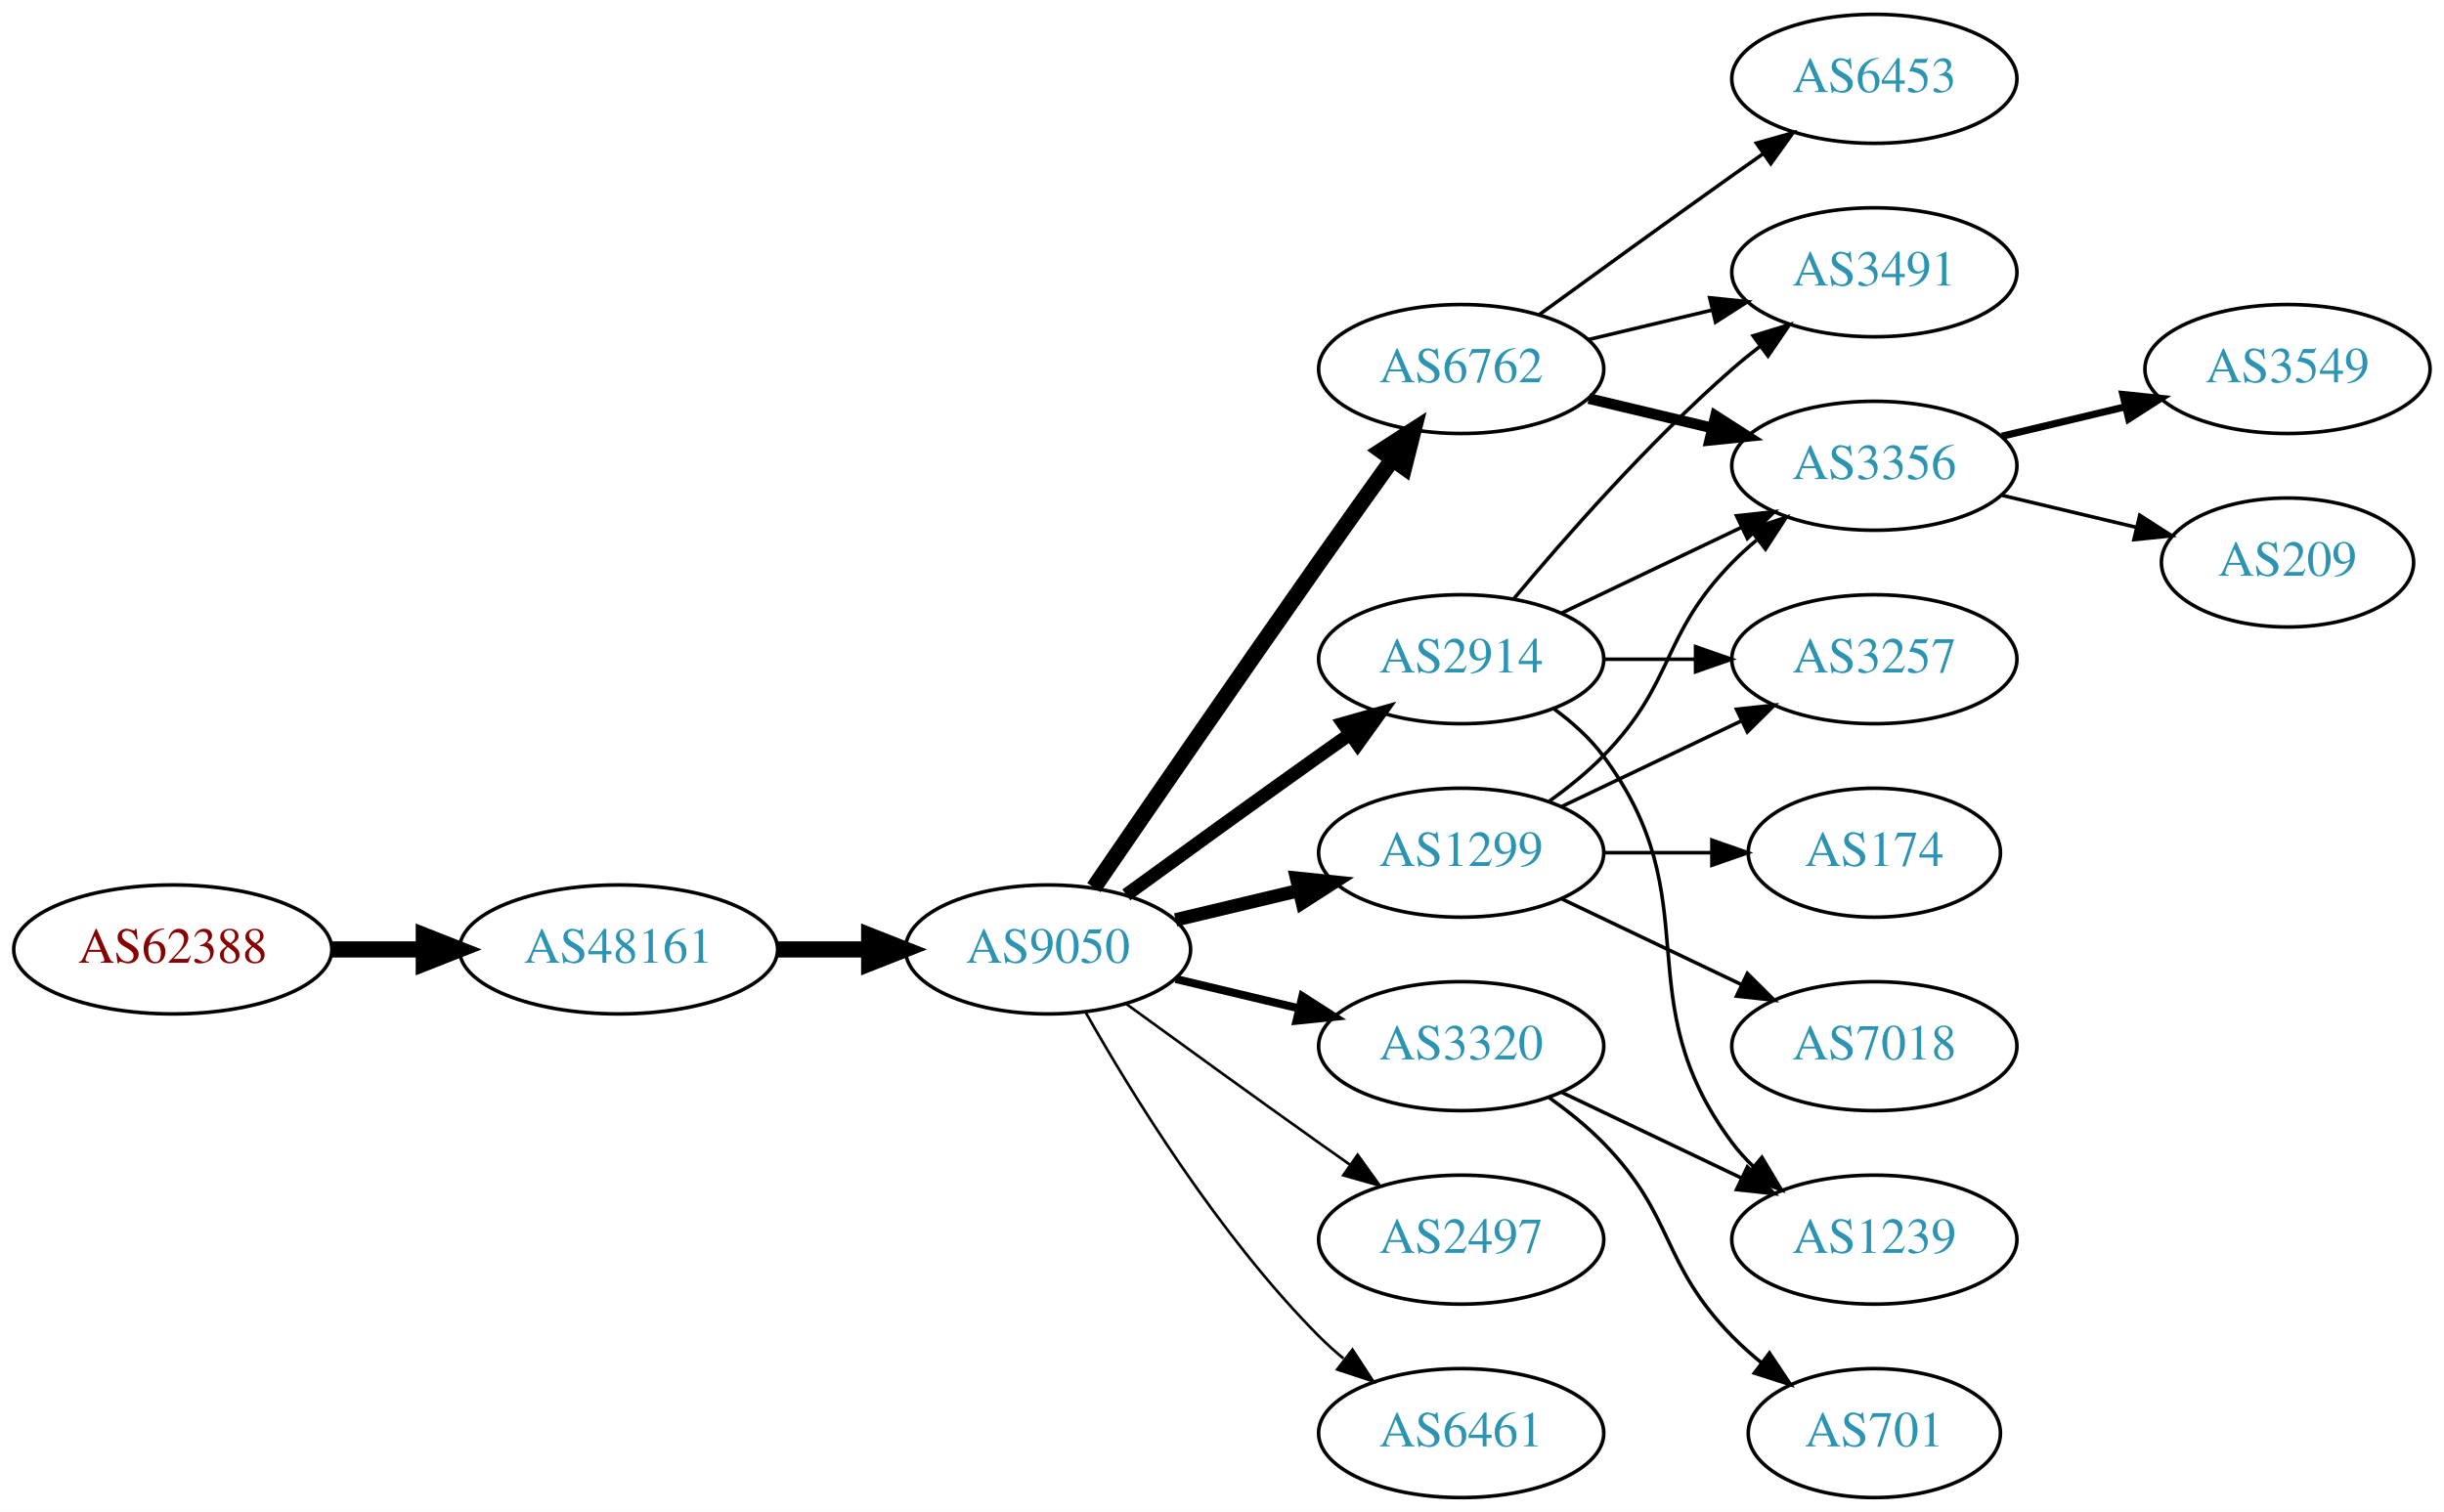
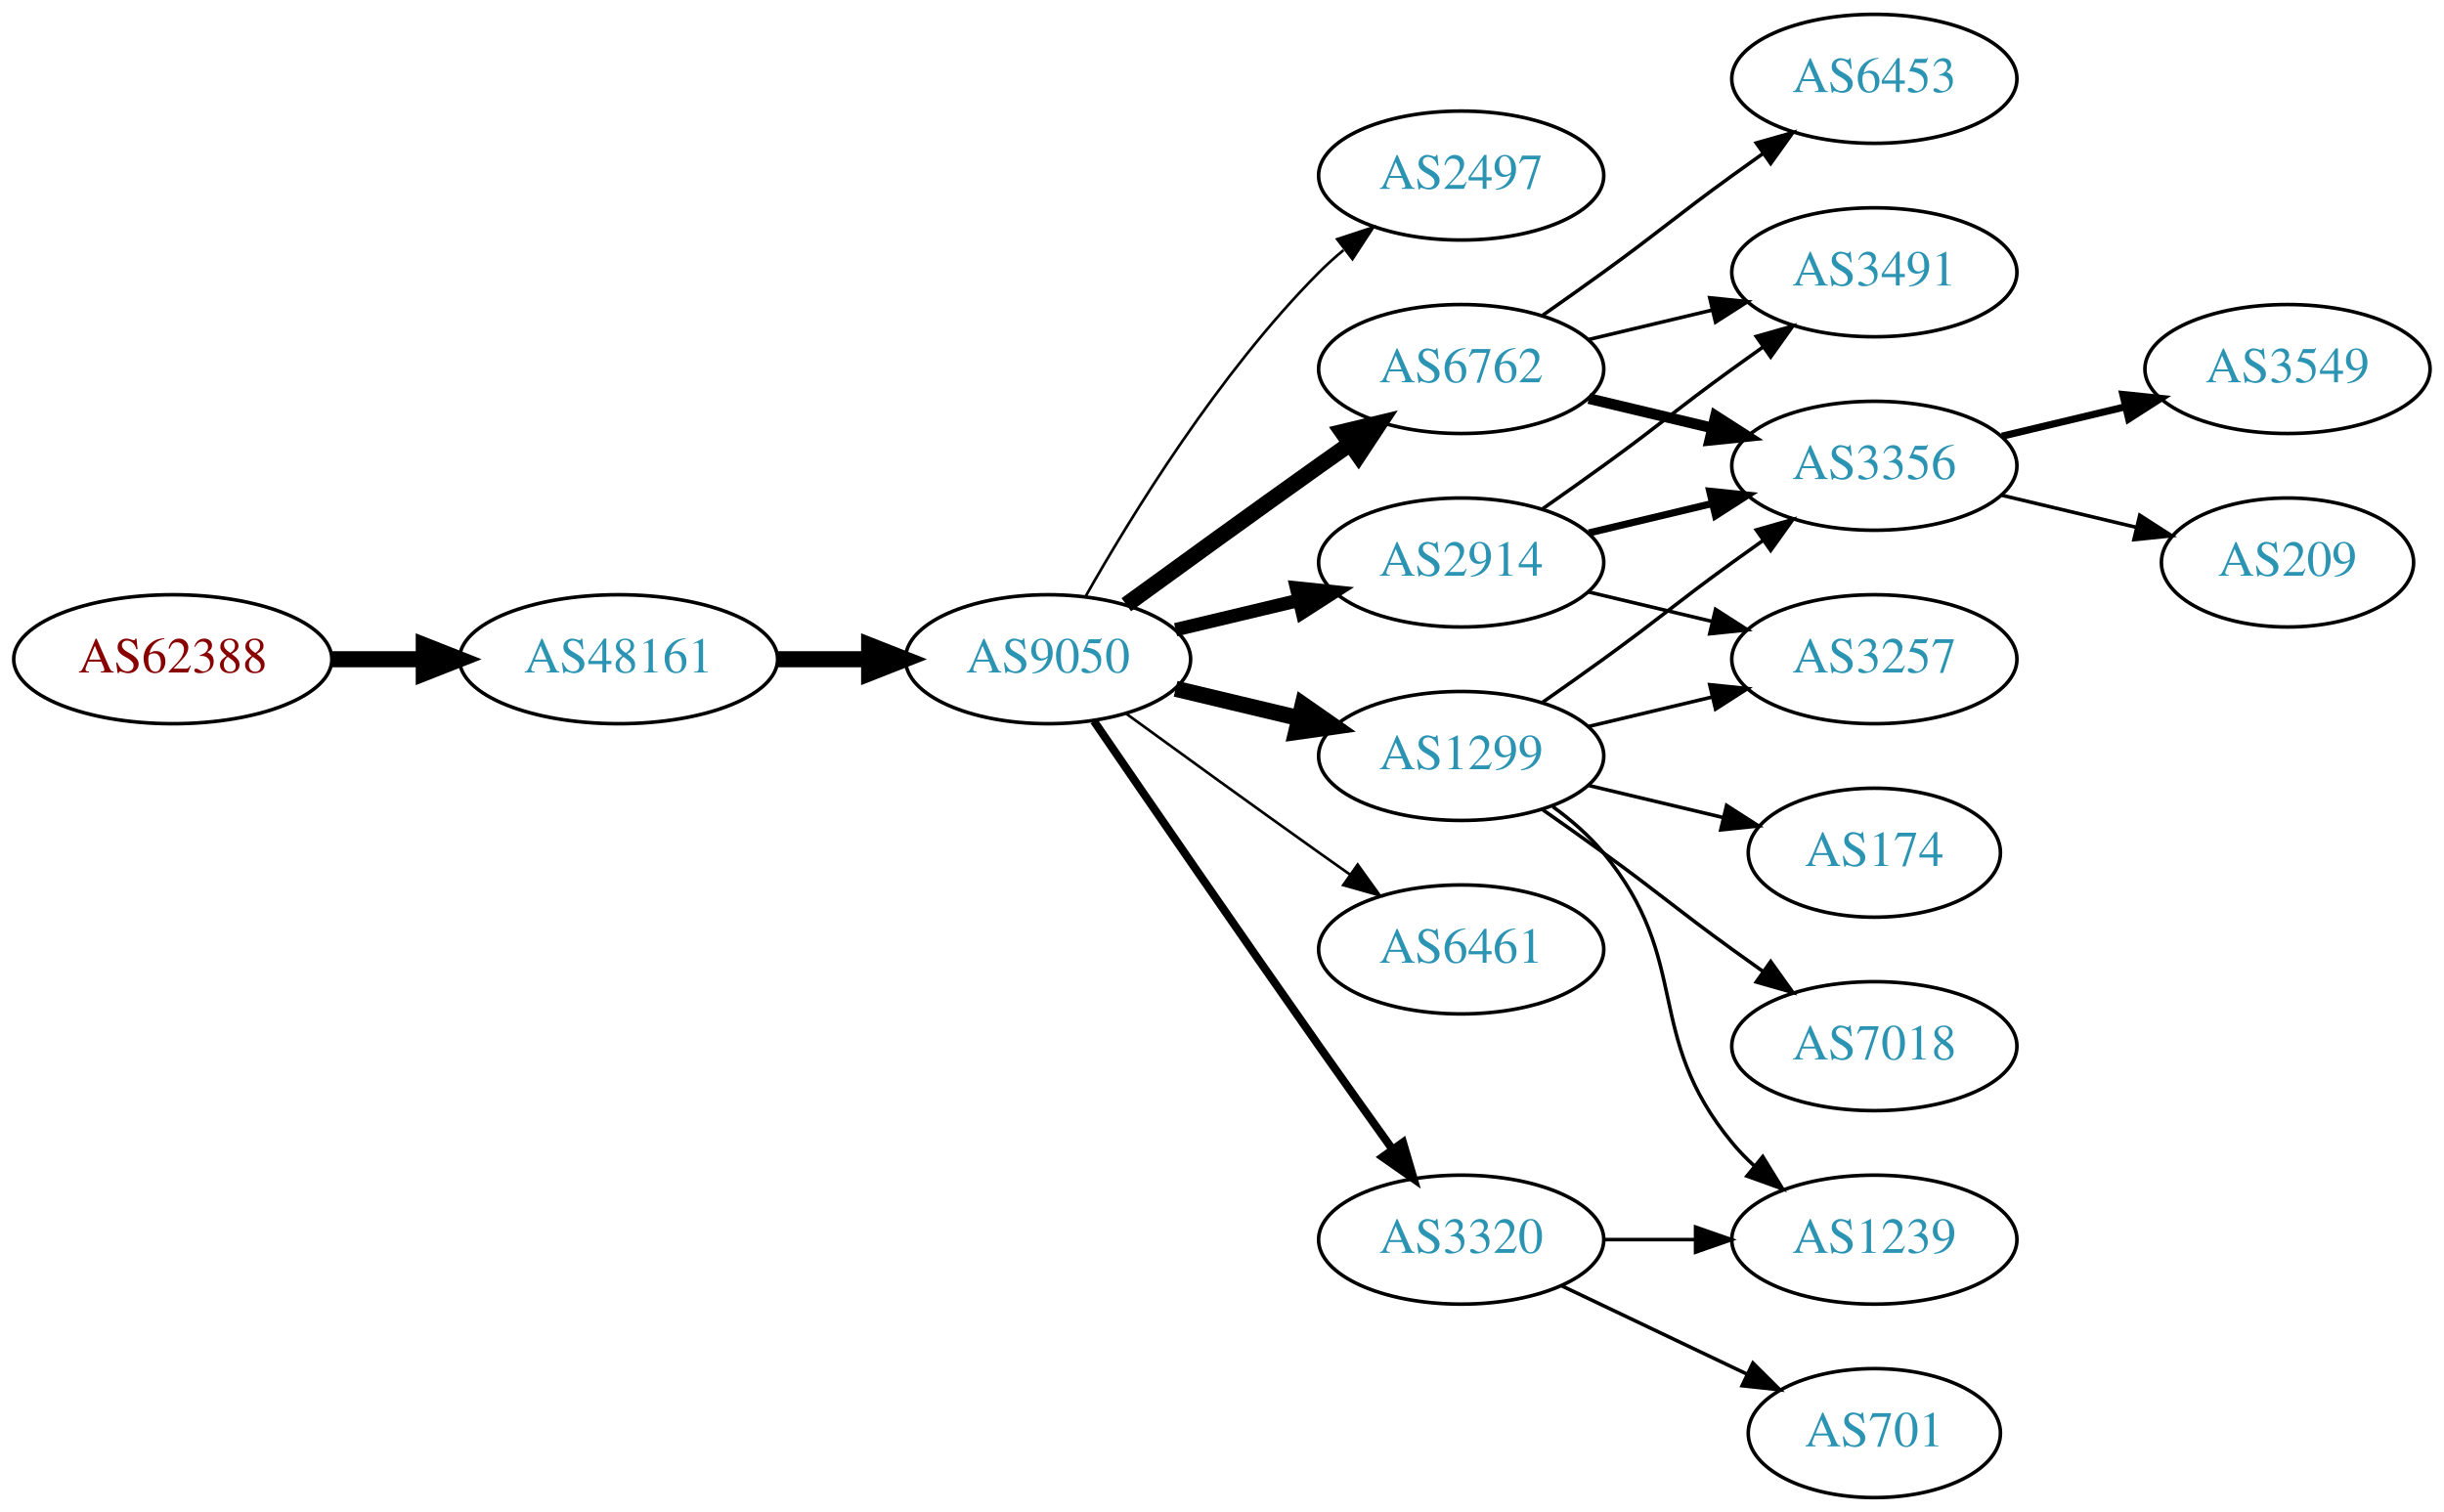
<svg xmlns="http://www.w3.org/2000/svg" xmlns:xlink="http://www.w3.org/1999/xlink" width="682pt" height="422pt" viewBox="0.00 0.00 681.96 422.00">
  <g id="graph0" class="graph" transform="scale(1 1) rotate(0) translate(4 418)">
    <polygon fill="white" stroke="none" points="-4,4 -4,-418 677.956,-418 677.956,4 -4,4" />
    <g id="node1" class="node">
      <g id="a_node1">
        <a xlink:href="/asn/62388" xlink:title="AS62388 ~ Str Drumul Fermei Nr.112 Bl.4 Ap.5 [AT]">
-           <ellipse fill="#ffffff" stroke="black" cx="44.196" cy="-153" rx="44.393" ry="18" />
-           <text text-anchor="middle" x="44.196" y="-149.3" font-family="Times,serif" font-size="14.00" fill="#880000">AS62388</text>
+           <ellipse fill="#ffffff" stroke="black" cx="44.196" cy="-234" rx="44.393" ry="18" />
+           <text text-anchor="middle" x="44.196" y="-230.3" font-family="Times,serif" font-size="14.00" fill="#880000">AS62388</text>
        </a>
      </g>
    </g>
    <g id="node2" class="node">
      <g id="a_node2">
        <a xlink:href="/asn/48161" xlink:title="AS48161 ~ NG-AS [RO]">
-           <ellipse fill="#ffffff" stroke="black" cx="168.588" cy="-153" rx="44.393" ry="18" />
-           <text text-anchor="middle" x="168.588" y="-149.3" font-family="Times,serif" font-size="14.00" fill="#2c94b3">AS48161</text>
+           <ellipse fill="#ffffff" stroke="black" cx="168.588" cy="-234" rx="44.393" ry="18" />
+           <text text-anchor="middle" x="168.588" y="-230.3" font-family="Times,serif" font-size="14.00" fill="#2c94b3">AS48161</text>
        </a>
      </g>
    </g>
    <g id="edge1" class="edge">
-       <path fill="none" stroke="black" stroke-width="4.5" d="M88.692,-153C96.898,-153 105.569,-153 114.041,-153" />
-       <polygon fill="black" stroke="black" stroke-width="4.5" points="114.233,-156.938 124.233,-153 114.233,-149.063 114.233,-156.938" />
+       <path fill="none" stroke="black" stroke-width="4.5" d="M88.692,-234C96.898,-234 105.569,-234 114.041,-234" />
+       <polygon fill="black" stroke="black" stroke-width="4.5" points="114.233,-237.938 124.233,-234 114.233,-230.063 114.233,-237.938" />
    </g>
    <g id="node3" class="node">
      <g id="a_node3">
        <a xlink:href="/asn/9050" xlink:title="AS9050 ~ Bucharest, Romania [RO]">
-           <ellipse fill="#ffffff" stroke="black" cx="288.431" cy="-153" rx="39.794" ry="18" />
-           <text text-anchor="middle" x="288.431" y="-149.3" font-family="Times,serif" font-size="14.00" fill="#2c94b3">AS9050</text>
+           <ellipse fill="#ffffff" stroke="black" cx="288.431" cy="-234" rx="39.794" ry="18" />
+           <text text-anchor="middle" x="288.431" y="-230.3" font-family="Times,serif" font-size="14.00" fill="#2c94b3">AS9050</text>
        </a>
      </g>
    </g>
    <g id="edge2" class="edge">
-       <path fill="none" stroke="black" stroke-width="4.5" d="M212.799,-153C221.112,-153 229.875,-153 238.357,-153" />
-       <polygon fill="black" stroke="black" stroke-width="4.5" points="238.516,-156.938 248.516,-153 238.516,-149.063 238.516,-156.938" />
+       <path fill="none" stroke="black" stroke-width="4.5" d="M212.799,-234C221.112,-234 229.875,-234 238.357,-234" />
+       <polygon fill="black" stroke="black" stroke-width="4.5" points="238.516,-237.938 248.516,-234 238.516,-230.063 238.516,-237.938" />
    </g>
    <g id="node4" class="node">
      <g id="a_node4">
-         <a xlink:href="/asn/2914" xlink:title="AS2914 ~ NTT America, Inc. [US]">
-           <ellipse fill="#ffffff" stroke="black" cx="403.724" cy="-234" rx="39.794" ry="18" />
-           <text text-anchor="middle" x="403.724" y="-230.3" font-family="Times,serif" font-size="14.00" fill="#2c94b3">AS2914</text>
+         <a xlink:href="/asn/2497" xlink:title="AS2497 ~ Internet Initiative Japan Inc. [JP]">
+           <ellipse fill="#ffffff" stroke="black" cx="403.724" cy="-369" rx="39.794" ry="18" />
+           <text text-anchor="middle" x="403.724" y="-365.3" font-family="Times,serif" font-size="14.00" fill="#2c94b3">AS2497</text>
        </a>
      </g>
    </g>
    <g id="edge3" class="edge">
-       <path fill="none" stroke="black" stroke-width="3.75" d="M310.279,-168.222C325.213,-179.091 345.827,-194.025 364.077,-207 366.898,-209.005 369.841,-211.085 372.789,-213.159" />
-       <polygon fill="black" stroke="black" stroke-width="3.75" points="370.816,-216.05 381.013,-218.926 374.835,-210.319 370.816,-216.05" />
+       <path fill="none" stroke="black" stroke-width="0.75" d="M298.891,-251.49C311.672,-274.096 336.105,-313.886 364.077,-342 366.188,-344.121 368.484,-346.188 370.87,-348.171" />
+       <polygon fill="black" stroke="black" stroke-width="0.75" points="369.122,-351.242 379.185,-354.556 373.385,-345.69 369.122,-351.242" />
    </g>
    <g id="node5" class="node">
      <g id="a_node5">
-         <a xlink:href="/asn/1299" xlink:title="AS1299 ~ Telia Carrier [EU]">
-           <ellipse fill="#ffffff" stroke="black" cx="403.724" cy="-180" rx="39.794" ry="18" />
-           <text text-anchor="middle" x="403.724" y="-176.3" font-family="Times,serif" font-size="14.00" fill="#2c94b3">AS1299</text>
-         </a>
-       </g>
-     </g>
-     <g id="edge4" class="edge">
-       <path fill="none" stroke="black" stroke-width="3.75" d="M324.038,-161.248C334.909,-163.838 347.064,-166.735 358.506,-169.462" />
-       <polygon fill="black" stroke="black" stroke-width="3.75" points="357.789,-172.889 368.328,-171.803 359.412,-166.08 357.789,-172.889" />
-     </g>
-     <g id="node6" class="node">
-       <g id="a_node6">
        <a xlink:href="/asn/6762" xlink:title="AS6762 ~ TELECOM ITALIA SPARKLE S.p.A. [IT]">
          <ellipse fill="#ffffff" stroke="black" cx="403.724" cy="-315" rx="39.794" ry="18" />
          <text text-anchor="middle" x="403.724" y="-311.3" font-family="Times,serif" font-size="14.00" fill="#2c94b3">AS6762</text>
        </a>
      </g>
    </g>
+     <g id="edge4" class="edge">
+       <path fill="none" stroke="black" stroke-width="4.5" d="M310.279,-249.222C325.213,-260.091 345.827,-275.025 364.077,-288 366.898,-290.005 369.841,-292.085 372.789,-294.159" />
+       <polygon fill="black" stroke="black" stroke-width="4.5" points="370.565,-297.409 381.013,-299.926 375.086,-290.961 370.565,-297.409" />
+     </g>
+     <g id="node6" class="node">
+       <g id="a_node6">
+         <a xlink:href="/asn/1299" xlink:title="AS1299 ~ Telia Carrier [EU]">
+           <ellipse fill="#ffffff" stroke="black" cx="403.724" cy="-207" rx="39.794" ry="18" />
+           <text text-anchor="middle" x="403.724" y="-203.3" font-family="Times,serif" font-size="14.00" fill="#2c94b3">AS1299</text>
+         </a>
+       </g>
+     </g>
    <g id="edge5" class="edge">
-       <path fill="none" stroke="black" stroke-width="4.5" d="M301.238,-170.269C315.881,-191.642 341.655,-229.12 364.077,-261 370.712,-270.433 378.062,-280.739 384.556,-289.795" />
-       <polygon fill="black" stroke="black" stroke-width="4.5" points="381.436,-292.201 390.468,-298.026 387.832,-287.607 381.436,-292.201" />
+       <path fill="none" stroke="black" stroke-width="4.5" d="M324.038,-225.752C334.909,-223.162 347.064,-220.265 358.506,-217.538" />
+       <polygon fill="black" stroke="black" stroke-width="4.5" points="359.514,-221.346 368.328,-215.197 357.688,-213.685 359.514,-221.346" />
    </g>
    <g id="node7" class="node">
      <g id="a_node7">
-         <a xlink:href="/asn/2497" xlink:title="AS2497 ~ Internet Initiative Japan Inc. [JP]">
-           <ellipse fill="#ffffff" stroke="black" cx="403.724" cy="-72" rx="39.794" ry="18" />
-           <text text-anchor="middle" x="403.724" y="-68.3" font-family="Times,serif" font-size="14.00" fill="#2c94b3">AS2497</text>
+         <a xlink:href="/asn/2914" xlink:title="AS2914 ~ NTT America, Inc. [US]">
+           <ellipse fill="#ffffff" stroke="black" cx="403.724" cy="-261" rx="39.794" ry="18" />
+           <text text-anchor="middle" x="403.724" y="-257.3" font-family="Times,serif" font-size="14.00" fill="#2c94b3">AS2914</text>
        </a>
      </g>
    </g>
    <g id="edge6" class="edge">
-       <path fill="none" stroke="black" stroke-width="0.75" d="M310.279,-137.778C325.213,-126.909 345.827,-111.975 364.077,-99 366.898,-96.995 369.841,-94.915 372.789,-92.841" />
-       <polygon fill="black" stroke="black" stroke-width="0.75" points="374.835,-95.681 381.013,-87.074 370.816,-89.95 374.835,-95.681" />
+       <path fill="none" stroke="black" stroke-width="3.75" d="M324.038,-242.248C334.909,-244.838 347.064,-247.735 358.506,-250.462" />
+       <polygon fill="black" stroke="black" stroke-width="3.75" points="357.789,-253.889 368.328,-252.803 359.412,-247.08 357.789,-253.889" />
    </g>
    <g id="node8" class="node">
      <g id="a_node8">
-         <a xlink:href="/asn/3320" xlink:title="AS3320 ~ DTAG [DE]">
-           <ellipse fill="#ffffff" stroke="black" cx="403.724" cy="-126" rx="39.794" ry="18" />
-           <text text-anchor="middle" x="403.724" y="-122.3" font-family="Times,serif" font-size="14.00" fill="#2c94b3">AS3320</text>
+         <a xlink:href="/asn/6461" xlink:title="AS6461 ~ Zayo Bandwidth [US]">
+           <ellipse fill="#ffffff" stroke="black" cx="403.724" cy="-153" rx="39.794" ry="18" />
+           <text text-anchor="middle" x="403.724" y="-149.3" font-family="Times,serif" font-size="14.00" fill="#2c94b3">AS6461</text>
        </a>
      </g>
    </g>
    <g id="edge7" class="edge">
-       <path fill="none" stroke="black" stroke-width="2.25" d="M324.038,-144.752C334.909,-142.162 347.064,-139.265 358.506,-136.538" />
-       <polygon fill="black" stroke="black" stroke-width="2.25" points="359.412,-139.92 368.328,-134.197 357.789,-133.111 359.412,-139.92" />
+       <path fill="none" stroke="black" stroke-width="0.75" d="M310.279,-218.778C325.213,-207.909 345.827,-192.975 364.077,-180 366.898,-177.995 369.841,-175.915 372.789,-173.841" />
+       <polygon fill="black" stroke="black" stroke-width="0.75" points="374.835,-176.681 381.013,-168.074 370.816,-170.95 374.835,-176.681" />
    </g>
    <g id="node9" class="node">
      <g id="a_node9">
-         <a xlink:href="/asn/6461" xlink:title="AS6461 ~ Zayo Bandwidth [US]">
-           <ellipse fill="#ffffff" stroke="black" cx="403.724" cy="-18" rx="39.794" ry="18" />
-           <text text-anchor="middle" x="403.724" y="-14.3" font-family="Times,serif" font-size="14.00" fill="#2c94b3">AS6461</text>
+         <a xlink:href="/asn/3320" xlink:title="AS3320 ~ DTAG [DE]">
+           <ellipse fill="#ffffff" stroke="black" cx="403.724" cy="-72" rx="39.794" ry="18" />
+           <text text-anchor="middle" x="403.724" y="-68.3" font-family="Times,serif" font-size="14.00" fill="#2c94b3">AS3320</text>
        </a>
      </g>
    </g>
    <g id="edge8" class="edge">
-       <path fill="none" stroke="black" stroke-width="0.75" d="M298.891,-135.51C311.672,-112.904 336.105,-73.114 364.077,-45 366.188,-42.879 368.484,-40.812 370.87,-38.829" />
-       <polygon fill="black" stroke="black" stroke-width="0.75" points="373.385,-41.31 379.185,-32.444 369.122,-35.758 373.385,-41.31" />
+       <path fill="none" stroke="black" stroke-width="2.25" d="M301.238,-216.731C315.881,-195.358 341.655,-157.88 364.077,-126 370.712,-116.567 378.062,-106.261 384.556,-97.205" />
+       <polygon fill="black" stroke="black" stroke-width="2.25" points="387.477,-99.138 390.468,-88.974 381.792,-95.054 387.477,-99.138" />
+     </g>
+     <g id="node10" class="node">
+       <g id="a_node10">
+         <a xlink:href="/asn/3356" xlink:title="AS3356 ~ Level 3 Parent, LLC [US]">
+           <ellipse fill="#ffffff" stroke="black" cx="519.017" cy="-288" rx="39.794" ry="18" />
+           <text text-anchor="middle" x="519.017" y="-284.3" font-family="Times,serif" font-size="14.00" fill="#2c94b3">AS3356</text>
+         </a>
+       </g>
+     </g>
+     <g id="edge9" class="edge">
+       <path fill="none" stroke="black" stroke-width="3" d="M439.331,-306.752C450.202,-304.162 462.357,-301.265 473.799,-298.538" />
+       <polygon fill="black" stroke="black" stroke-width="3" points="474.705,-301.92 483.621,-296.197 473.082,-295.111 474.705,-301.92" />
    </g>
    <g id="node11" class="node">
      <g id="a_node11">
        <a xlink:href="/asn/3491" xlink:title="AS3491 ~ PCCW Global, Inc. [US]">
          <ellipse fill="#ffffff" stroke="black" cx="519.017" cy="-342" rx="39.794" ry="18" />
          <text text-anchor="middle" x="519.017" y="-338.3" font-family="Times,serif" font-size="14.00" fill="#2c94b3">AS3491</text>
        </a>
      </g>
    </g>
-     <g id="edge20" class="edge">
-       <path fill="none" stroke="black" d="M418.354,-250.817C432.636,-267.929 456.183,-294.745 479.37,-315 481.836,-317.154 484.475,-319.294 487.172,-321.372" />
-       <polygon fill="black" stroke="black" points="485.197,-324.264 495.326,-327.37 489.345,-318.625 485.197,-324.264" />
+     <g id="edge10" class="edge">
+       <path fill="none" stroke="black" d="M439.331,-323.248C450.202,-325.838 462.357,-328.735 473.799,-331.462" />
+       <polygon fill="black" stroke="black" points="473.082,-334.889 483.621,-333.803 474.705,-328.08 473.082,-334.889" />
    </g>
    <g id="node12" class="node">
      <g id="a_node12">
-         <a xlink:href="/asn/3356" xlink:title="AS3356 ~ Level 3 Parent, LLC [US]">
-           <ellipse fill="#ffffff" stroke="black" cx="519.017" cy="-288" rx="39.794" ry="18" />
-           <text text-anchor="middle" x="519.017" y="-284.3" font-family="Times,serif" font-size="14.00" fill="#2c94b3">AS3356</text>
-         </a>
-       </g>
-     </g>
-     <g id="edge18" class="edge">
-       <path fill="none" stroke="black" d="M431.86,-246.934C446.854,-254.081 465.675,-263.052 481.898,-270.785" />
-       <polygon fill="black" stroke="black" points="480.569,-274.028 491.102,-275.171 483.581,-267.709 480.569,-274.028" />
-     </g>
-     <g id="node14" class="node">
-       <g id="a_node14">
+         <a xlink:href="/asn/6453" xlink:title="AS6453 ~ TATA COMMUNICATIONS (AMERICA) INC [US]">
+           <ellipse fill="#ffffff" stroke="black" cx="519.017" cy="-396" rx="39.794" ry="18" />
+           <text text-anchor="middle" x="519.017" y="-392.3" font-family="Times,serif" font-size="14.00" fill="#2c94b3">AS6453</text>
+         </a>
+       </g>
+     </g>
+     <g id="edge11" class="edge">
+       <path fill="none" stroke="black" d="M426.481,-330.009C432.015,-333.879 437.934,-338.064 443.37,-342 459.57,-353.729 463.17,-357.271 479.37,-369 482.173,-371.029 485.105,-373.125 488.045,-375.21" />
+       <polygon fill="black" stroke="black" points="486.068,-378.097 496.26,-380.991 490.096,-372.373 486.068,-378.097" />
+     </g>
+     <g id="edge17" class="edge">
+       <path fill="none" stroke="black" d="M426.481,-222.009C432.015,-225.879 437.934,-230.064 443.37,-234 459.57,-245.729 463.17,-249.271 479.37,-261 482.173,-263.029 485.105,-265.125 488.045,-267.21" />
+       <polygon fill="black" stroke="black" points="486.068,-270.097 496.26,-272.991 490.096,-264.373 486.068,-270.097" />
+     </g>
+     <g id="node15" class="node">
+       <g id="a_node15">
        <a xlink:href="/asn/3257" xlink:title="AS3257 ~ GTT [DE]">
          <ellipse fill="#ffffff" stroke="black" cx="519.017" cy="-234" rx="39.794" ry="18" />
          <text text-anchor="middle" x="519.017" y="-230.3" font-family="Times,serif" font-size="14.00" fill="#2c94b3">AS3257</text>
        </a>
      </g>
    </g>
-     <g id="edge21" class="edge">
-       <path fill="none" stroke="black" d="M443.396,-234C451.599,-234 460.363,-234 468.895,-234" />
-       <polygon fill="black" stroke="black" points="469.134,-237.5 479.134,-234 469.134,-230.5 469.134,-237.5" />
+     <g id="edge14" class="edge">
+       <path fill="none" stroke="black" d="M439.331,-215.248C450.202,-217.838 462.357,-220.735 473.799,-223.462" />
+       <polygon fill="black" stroke="black" points="473.082,-226.889 483.621,-225.803 474.705,-220.08 473.082,-226.889" />
+     </g>
+     <g id="node16" class="node">
+       <g id="a_node16">
+         <a xlink:href="/asn/174" xlink:title="AS174 ~ Cogent Communications [US]">
+           <ellipse fill="#ffffff" stroke="black" cx="519.017" cy="-180" rx="35.194" ry="18" />
+           <text text-anchor="middle" x="519.017" y="-176.3" font-family="Times,serif" font-size="14.00" fill="#2c94b3">AS174</text>
+         </a>
+       </g>
+     </g>
+     <g id="edge15" class="edge">
+       <path fill="none" stroke="black" d="M439.331,-198.752C451.125,-195.942 464.43,-192.771 476.698,-189.847" />
+       <polygon fill="black" stroke="black" points="477.787,-193.186 486.703,-187.463 476.164,-186.376 477.787,-193.186" />
+     </g>
+     <g id="node17" class="node">
+       <g id="a_node17">
+         <a xlink:href="/asn/7018" xlink:title="AS7018 ~ AT&amp;T Services, Inc. [US]">
+           <ellipse fill="#ffffff" stroke="black" cx="519.017" cy="-126" rx="39.794" ry="18" />
+           <text text-anchor="middle" x="519.017" y="-122.3" font-family="Times,serif" font-size="14.00" fill="#2c94b3">AS7018</text>
+         </a>
+       </g>
+     </g>
+     <g id="edge16" class="edge">
+       <path fill="none" stroke="black" d="M426.481,-191.991C432.015,-188.121 437.934,-183.936 443.37,-180 459.57,-168.271 463.17,-164.729 479.37,-153 482.173,-150.971 485.105,-148.875 488.045,-146.79" />
+       <polygon fill="black" stroke="black" points="490.096,-149.627 496.26,-141.009 486.068,-143.903 490.096,-149.627" />
    </g>
    <g id="node18" class="node">
      <g id="a_node18">
        <a xlink:href="/asn/1239" xlink:title="AS1239 ~ Sprint [US]">
          <ellipse fill="#ffffff" stroke="black" cx="519.017" cy="-72" rx="39.794" ry="18" />
          <text text-anchor="middle" x="519.017" y="-68.3" font-family="Times,serif" font-size="14.00" fill="#2c94b3">AS1239</text>
        </a>
      </g>
    </g>
+     <g id="edge18" class="edge">
+       <path fill="none" stroke="black" d="M429.305,-192.844C434.399,-189.128 439.413,-184.799 443.37,-180 468.435,-149.606 454.306,-129.394 479.37,-99 481.225,-96.751 483.313,-94.604 485.531,-92.576" />
+       <polygon fill="black" stroke="black" points="487.88,-95.177 493.436,-86.156 483.467,-89.744 487.88,-95.177" />
+     </g>
    <g id="edge19" class="edge">
-       <path fill="none" stroke="black" d="M429.655,-220.118C434.731,-216.389 439.649,-211.984 443.37,-207 473.642,-166.458 449.099,-139.542 479.37,-99 481.115,-96.664 483.122,-94.455 485.285,-92.383" />
-       <polygon fill="black" stroke="black" points="487.645,-94.973 493.086,-85.882 483.163,-89.595 487.645,-94.973" />
-     </g>
-     <g id="edge15" class="edge">
-       <path fill="none" stroke="black" d="M428.318,-194.389C433.574,-198.148 438.906,-202.437 443.37,-207 463.543,-227.617 459.198,-240.383 479.37,-261 481.463,-263.139 483.746,-265.218 486.123,-267.21" />
-       <polygon fill="black" stroke="black" points="484.367,-270.275 494.423,-273.611 488.641,-264.732 484.367,-270.275" />
-     </g>
-     <g id="node13" class="node">
-       <g id="a_node13">
-         <a xlink:href="/asn/174" xlink:title="AS174 ~ Cogent Communications [US]">
-           <ellipse fill="#ffffff" stroke="black" cx="519.017" cy="-180" rx="35.194" ry="18" />
-           <text text-anchor="middle" x="519.017" y="-176.3" font-family="Times,serif" font-size="14.00" fill="#2c94b3">AS174</text>
-         </a>
-       </g>
-     </g>
-     <g id="edge12" class="edge">
-       <path fill="none" stroke="black" d="M443.396,-180C453.101,-180 463.592,-180 473.555,-180" />
-       <polygon fill="black" stroke="black" points="473.691,-183.5 483.691,-180 473.691,-176.5 473.691,-183.5" />
-     </g>
-     <g id="edge13" class="edge">
-       <path fill="none" stroke="black" d="M431.86,-192.934C446.854,-200.081 465.675,-209.052 481.898,-216.785" />
-       <polygon fill="black" stroke="black" points="480.569,-220.028 491.102,-221.171 483.581,-213.709 480.569,-220.028" />
-     </g>
-     <g id="node15" class="node">
-       <g id="a_node15">
-         <a xlink:href="/asn/7018" xlink:title="AS7018 ~ AT&amp;T Services, Inc. [US]">
-           <ellipse fill="#ffffff" stroke="black" cx="519.017" cy="-126" rx="39.794" ry="18" />
-           <text text-anchor="middle" x="519.017" y="-122.3" font-family="Times,serif" font-size="14.00" fill="#2c94b3">AS7018</text>
-         </a>
-       </g>
-     </g>
-     <g id="edge14" class="edge">
-       <path fill="none" stroke="black" d="M431.86,-167.066C446.854,-159.919 465.675,-150.948 481.898,-143.215" />
-       <polygon fill="black" stroke="black" points="483.581,-146.291 491.102,-138.829 480.569,-139.972 483.581,-146.291" />
-     </g>
-     <g id="node10" class="node">
-       <g id="a_node10">
-         <a xlink:href="/asn/6453" xlink:title="AS6453 ~ TATA COMMUNICATIONS (AMERICA) INC [US]">
-           <ellipse fill="#ffffff" stroke="black" cx="519.017" cy="-396" rx="39.794" ry="18" />
-           <text text-anchor="middle" x="519.017" y="-392.3" font-family="Times,serif" font-size="14.00" fill="#2c94b3">AS6453</text>
-         </a>
-       </g>
-     </g>
-     <g id="edge9" class="edge">
-       <path fill="none" stroke="black" d="M425.572,-330.222C440.506,-341.091 461.12,-356.025 479.37,-369 482.191,-371.005 485.134,-373.085 488.082,-375.159" />
-       <polygon fill="black" stroke="black" points="486.109,-378.05 496.306,-380.926 490.128,-372.319 486.109,-378.05" />
-     </g>
-     <g id="edge10" class="edge">
-       <path fill="none" stroke="black" d="M439.331,-323.248C450.202,-325.838 462.357,-328.735 473.799,-331.462" />
-       <polygon fill="black" stroke="black" points="473.082,-334.889 483.621,-333.803 474.705,-328.08 473.082,-334.889" />
-     </g>
-     <g id="edge11" class="edge">
-       <path fill="none" stroke="black" stroke-width="3" d="M439.331,-306.752C450.202,-304.162 462.357,-301.265 473.799,-298.538" />
-       <polygon fill="black" stroke="black" stroke-width="3" points="474.705,-301.92 483.621,-296.197 473.082,-295.111 474.705,-301.92" />
-     </g>
-     <g id="edge23" class="edge">
-       <path fill="none" stroke="black" d="M431.86,-113.066C446.854,-105.919 465.675,-96.948 481.898,-89.215" />
-       <polygon fill="black" stroke="black" points="483.581,-92.291 491.102,-84.829 480.569,-85.972 483.581,-92.291" />
+       <path fill="none" stroke="black" stroke-width="2" d="M439.331,-269.248C450.202,-271.838 462.357,-274.735 473.799,-277.462" />
+       <polygon fill="black" stroke="black" stroke-width="2" points="473.082,-280.889 483.621,-279.803 474.705,-274.08 473.082,-280.889" />
+     </g>
+     <g id="edge21" class="edge">
+       <path fill="none" stroke="black" d="M426.481,-276.009C432.015,-279.879 437.934,-284.064 443.37,-288 459.57,-299.729 463.17,-303.271 479.37,-315 482.173,-317.029 485.105,-319.125 488.045,-321.21" />
+       <polygon fill="black" stroke="black" points="486.068,-324.097 496.26,-326.991 490.096,-318.373 486.068,-324.097" />
+     </g>
+     <g id="edge20" class="edge">
+       <path fill="none" stroke="black" d="M439.331,-252.752C450.202,-250.162 462.357,-247.265 473.799,-244.538" />
+       <polygon fill="black" stroke="black" points="474.705,-247.92 483.621,-242.197 473.082,-241.111 474.705,-247.92" />
+     </g>
+     <g id="edge22" class="edge">
+       <path fill="none" stroke="black" d="M443.396,-72C451.599,-72 460.363,-72 468.895,-72" />
+       <polygon fill="black" stroke="black" points="469.134,-75.5 479.134,-72 469.134,-68.5 469.134,-75.5" />
    </g>
    <g id="node19" class="node">
      <g id="a_node19">
        <a xlink:href="/asn/701" xlink:title="AS701 ~ UUNET [US]">
          <ellipse fill="#ffffff" stroke="black" cx="519.017" cy="-18" rx="35.194" ry="18" />
          <text text-anchor="middle" x="519.017" y="-14.3" font-family="Times,serif" font-size="14.00" fill="#2c94b3">AS701</text>
        </a>
      </g>
    </g>
-     <g id="edge22" class="edge">
-       <path fill="none" stroke="black" d="M428.318,-111.611C433.574,-107.852 438.906,-103.563 443.37,-99 463.543,-78.383 459.198,-65.617 479.37,-45 481.849,-42.466 484.596,-40.017 487.448,-37.696" />
-       <polygon fill="black" stroke="black" points="489.751,-40.343 495.634,-31.532 485.54,-34.752 489.751,-40.343" />
-     </g>
-     <g id="node16" class="node">
-       <g id="a_node16">
+     <g id="edge23" class="edge">
+       <path fill="none" stroke="black" d="M431.86,-59.066C447.292,-51.71 466.778,-42.423 483.313,-34.541" />
+       <polygon fill="black" stroke="black" points="485.133,-37.551 492.654,-30.089 482.121,-31.232 485.133,-37.551" />
+     </g>
+     <g id="node13" class="node">
+       <g id="a_node13">
        <a xlink:href="/asn/3549" xlink:title="AS3549 ~ Level 3 Parent, LLC [US]">
          <ellipse fill="#ffffff" stroke="black" cx="634.31" cy="-315" rx="39.794" ry="18" />
          <text text-anchor="middle" x="634.31" y="-311.3" font-family="Times,serif" font-size="14.00" fill="#2c94b3">AS3549</text>
        </a>
      </g>
    </g>
-     <g id="edge16" class="edge">
+     <g id="edge12" class="edge">
      <path fill="none" stroke="black" stroke-width="2" d="M554.624,-296.248C565.495,-298.838 577.65,-301.735 589.092,-304.462" />
      <polygon fill="black" stroke="black" stroke-width="2" points="588.375,-307.889 598.914,-306.803 589.998,-301.08 588.375,-307.889" />
    </g>
-     <g id="node17" class="node">
-       <g id="a_node17">
+     <g id="node14" class="node">
+       <g id="a_node14">
        <a xlink:href="/asn/209" xlink:title="AS209 ~ CenturyLink Communications, LLC [US]">
          <ellipse fill="#ffffff" stroke="black" cx="634.31" cy="-261" rx="35.194" ry="18" />
          <text text-anchor="middle" x="634.31" y="-257.3" font-family="Times,serif" font-size="14.00" fill="#2c94b3">AS209</text>
        </a>
      </g>
    </g>
-     <g id="edge17" class="edge">
+     <g id="edge13" class="edge">
      <path fill="none" stroke="black" d="M554.624,-279.752C566.418,-276.942 579.723,-273.771 591.991,-270.847" />
      <polygon fill="black" stroke="black" points="593.08,-274.186 601.996,-268.463 591.457,-267.376 593.08,-274.186" />
    </g>
  </g>
</svg>
